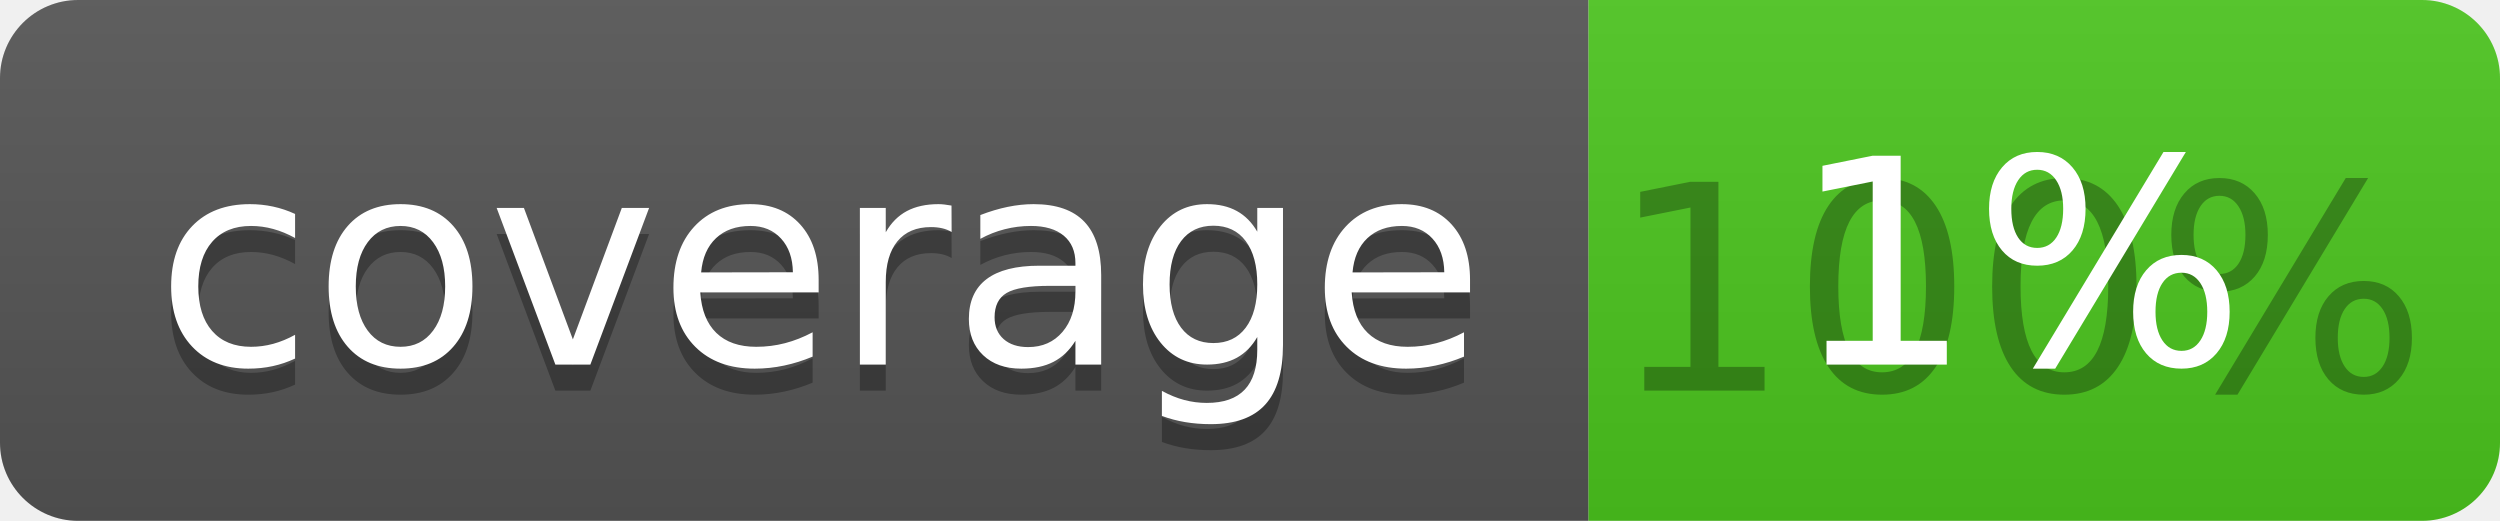
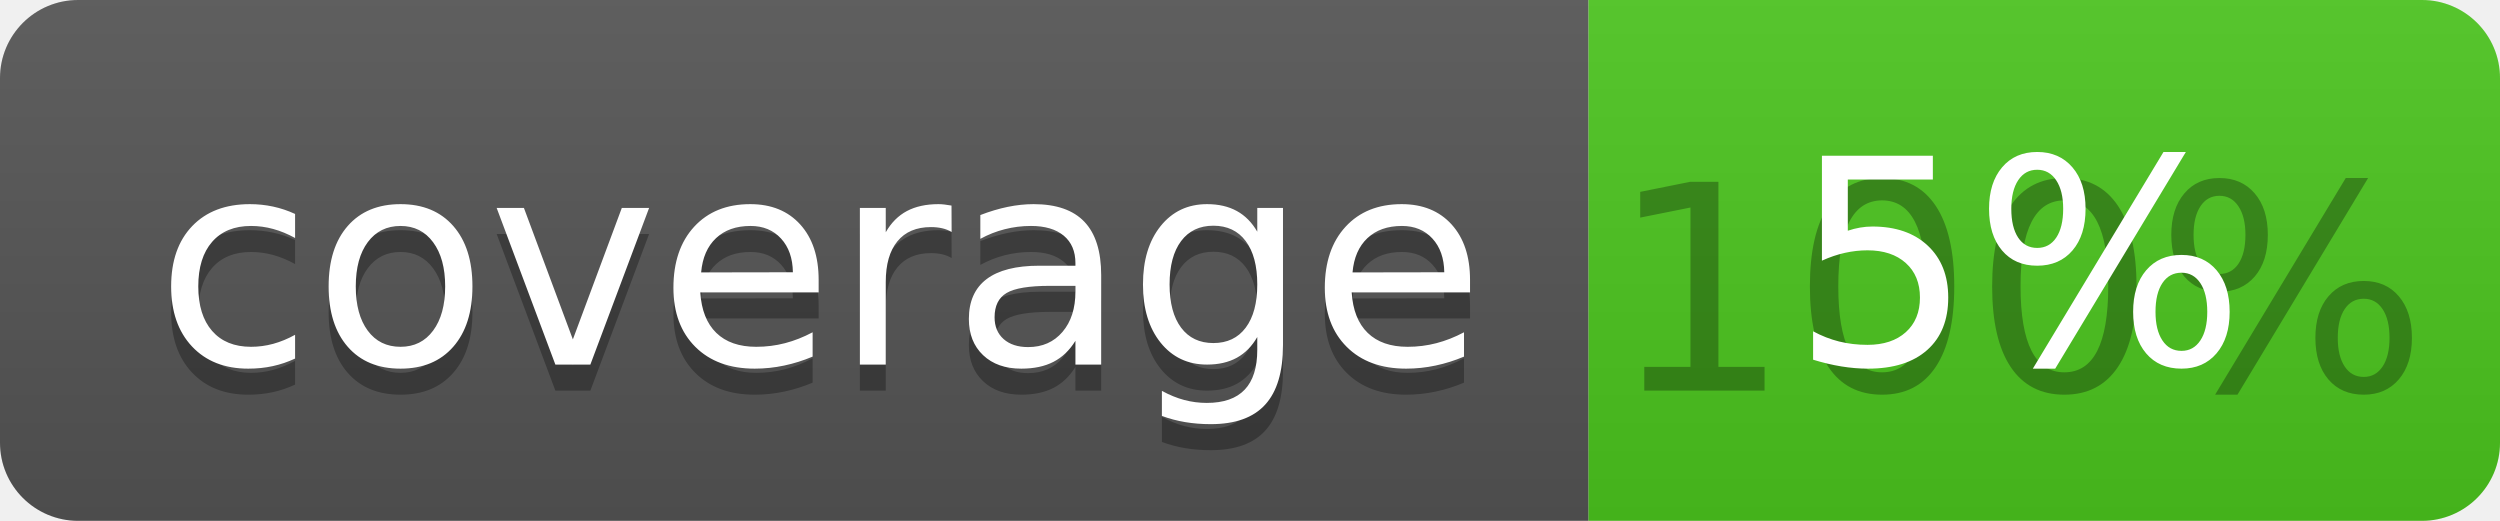
<svg xmlns="http://www.w3.org/2000/svg" width="96" height="20">
  <linearGradient id="b" x2="0" y2="100%">
    <stop offset="0" stop-color="#bbb" stop-opacity=".1" />
    <stop offset="1" stop-opacity=".1" />
  </linearGradient>
  <clipPath id="a">
    <rect width="96" height="20" rx="3" fill="#fff" />
  </clipPath>
  <g clip-path="url(#a)">
    <path fill="#555" d="M0 0h61v20H0z" />
    <path fill="#4CC61E" d="M61 0h35v20H61z" />
    <path fill="url(#b)" d="M0 0h96v20H0z" />
  </g>
  <g fill="#fff" text-anchor="middle" font-family="DejaVu Sans,Verdana,Geneva,sans-serif" font-size="110">
    <text x="315" y="150" fill="#010101" fill-opacity=".3" transform="scale(.1)" textLength="510">coverage</text>
    <text x="315" y="140" transform="scale(.1)" textLength="510">coverage</text>
    <text x="775" y="150" fill="#010101" fill-opacity=".3" transform="scale(.1)" textLength="250">100%</text>
-     <text x="775" y="140" transform="scale(.1)" textLength="250">1%</text>
+     <text x="775" y="140" transform="scale(.1)" textLength="250">5%</text>
  </g>
</svg>
